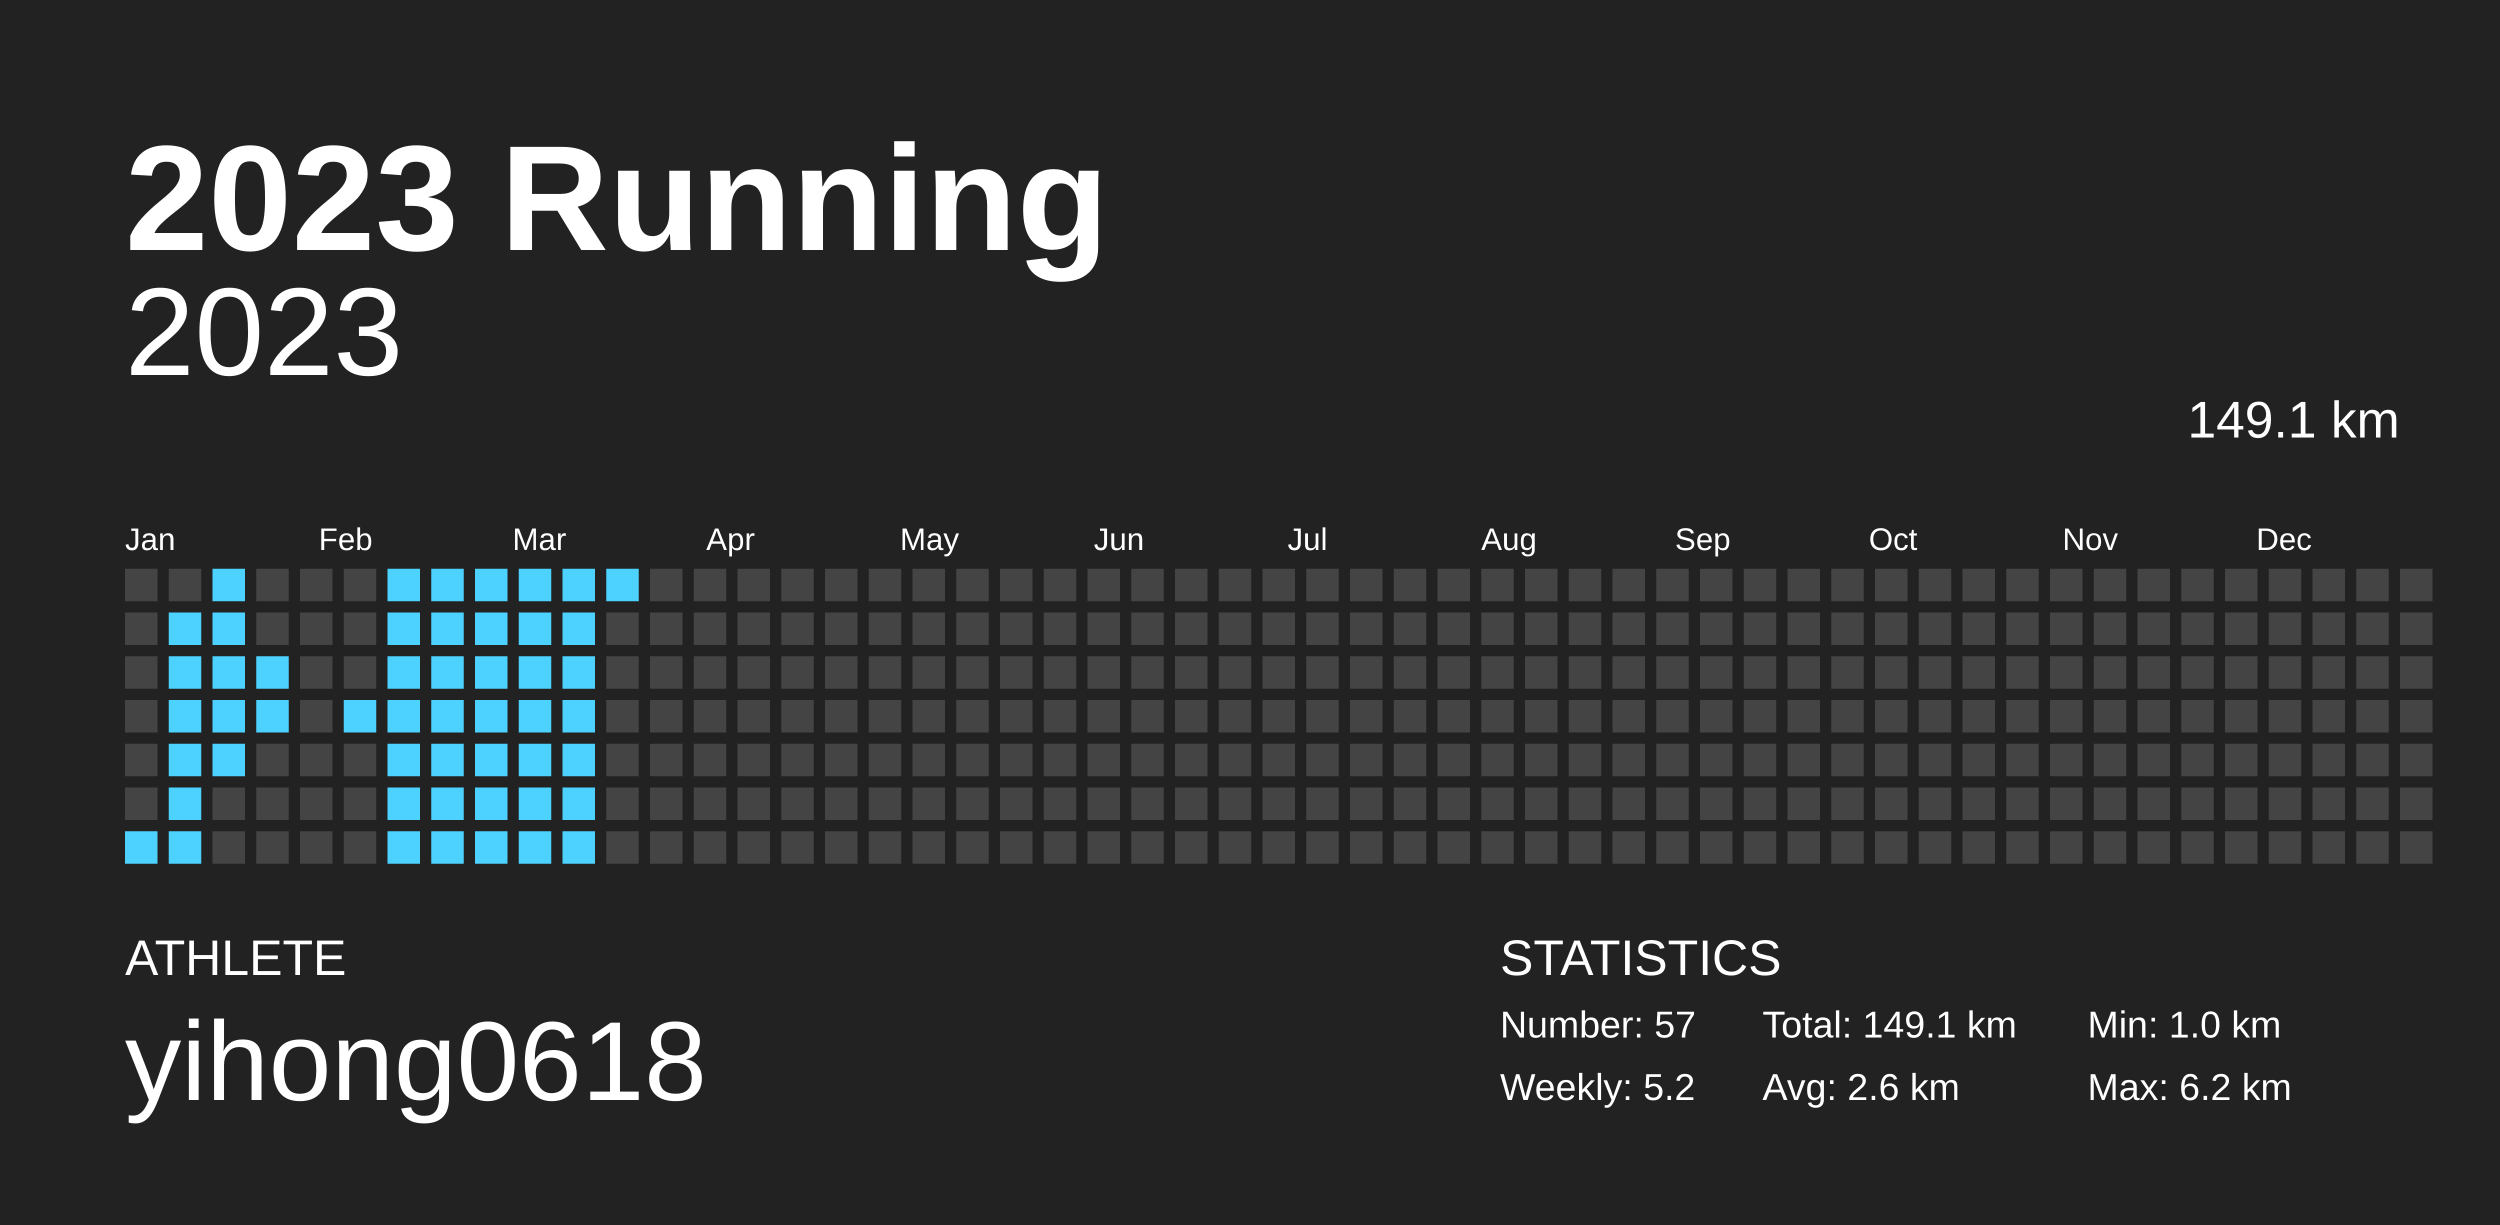
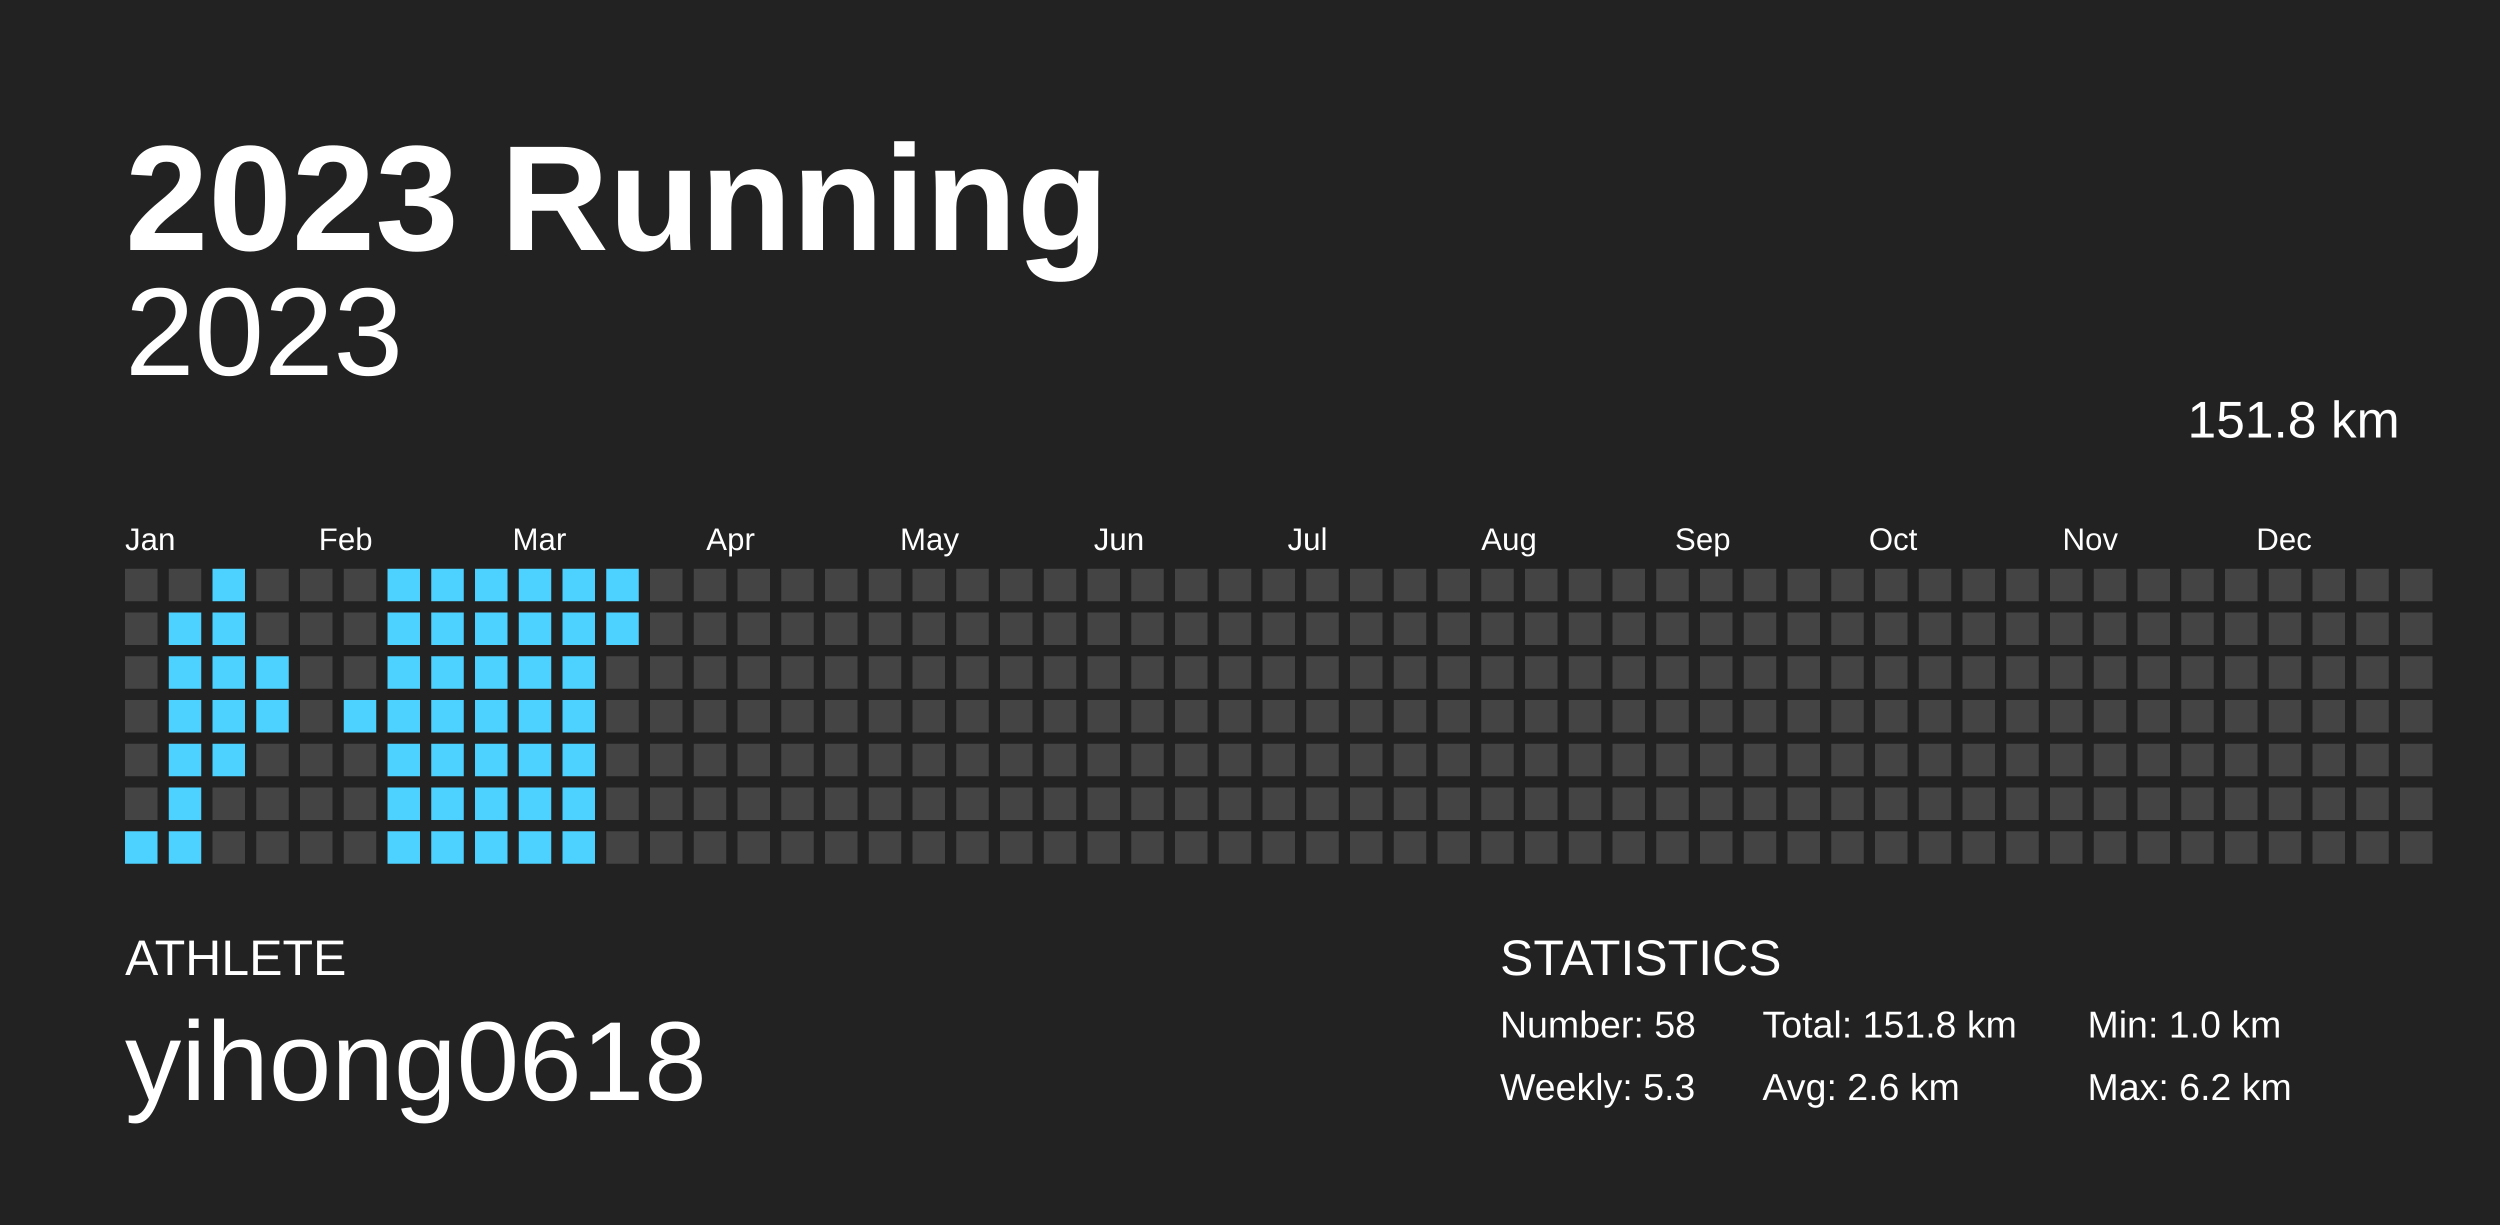
<svg xmlns="http://www.w3.org/2000/svg" baseProfile="full" height="98mm" version="1.1" viewBox="0,0,200,98" width="200mm">
  <defs />
  <rect fill="#222222" height="98" width="200" x="0" y="0" />
  <text fill="#FFFFFF" style="font-size:12px; font-family:Arial; font-weight:bold;" x="10" y="20">2023 Running</text>
  <text fill="#FFFFFF" style="font-size:4px; font-family:Arial" x="10" y="78">ATHLETE</text>
  <text fill="#FFFFFF" style="font-size:9px; font-family:Arial" x="10" y="88">yihong0618</text>
  <text fill="#FFFFFF" style="font-size:4px; font-family:Arial" x="120" y="78">STATISTICS</text>
-   <text fill="#FFFFFF" style="font-size:3px; font-family:Arial" x="120" y="83">Number: 57</text>
-   <text fill="#FFFFFF" style="font-size:3px; font-family:Arial" x="120" y="88">Weekly: 5.2</text>
-   <text fill="#FFFFFF" style="font-size:3px; font-family:Arial" x="141" y="83">Total: 149.1 km</text>
+   <text fill="#FFFFFF" style="font-size:3px; font-family:Arial" x="120" y="83">Number: 58</text>
+   <text fill="#FFFFFF" style="font-size:3px; font-family:Arial" x="120" y="88">Weekly: 5.3</text>
+   <text fill="#FFFFFF" style="font-size:3px; font-family:Arial" x="141" y="83">Total: 151.8 km</text>
  <text fill="#FFFFFF" style="font-size:3px; font-family:Arial" x="141" y="88">Avg: 2.6 km</text>
  <text fill="#FFFFFF" style="font-size:3px; font-family:Arial" x="167" y="83">Min: 1.0 km</text>
  <text fill="#FFFFFF" style="font-size:3px; font-family:Arial" x="167" y="88">Max: 6.2 km</text>
  <text alignment-baseline="hanging" fill="#FFFFFF" style="font-size:10.0px; font-family:Arial;" x="10" y="30">2023</text>
-   <text alignment-baseline="hanging" fill="#FFFFFF" style="font-size:4.125px; font-family:Arial;" x="175" y="35">149.1 km</text>
+   <text alignment-baseline="hanging" fill="#FFFFFF" style="font-size:4.125px; font-family:Arial;" x="175" y="35">151.8 km</text>
  <text fill="#FFFFFF" style="font-size:2.5px; font-family:Arial" x="10.0" y="44">Jan</text>
  <text fill="#FFFFFF" style="font-size:2.5px; font-family:Arial" x="25.5" y="44">Feb</text>
  <text fill="#FFFFFF" style="font-size:2.5px; font-family:Arial" x="41.0" y="44">Mar</text>
  <text fill="#FFFFFF" style="font-size:2.5px; font-family:Arial" x="56.5" y="44">Apr</text>
  <text fill="#FFFFFF" style="font-size:2.5px; font-family:Arial" x="72.0" y="44">May</text>
  <text fill="#FFFFFF" style="font-size:2.5px; font-family:Arial" x="87.5" y="44">Jun</text>
  <text fill="#FFFFFF" style="font-size:2.5px; font-family:Arial" x="103.0" y="44">Jul</text>
  <text fill="#FFFFFF" style="font-size:2.5px; font-family:Arial" x="118.5" y="44">Aug</text>
  <text fill="#FFFFFF" style="font-size:2.5px; font-family:Arial" x="134.0" y="44">Sep</text>
  <text fill="#FFFFFF" style="font-size:2.5px; font-family:Arial" x="149.5" y="44">Oct</text>
  <text fill="#FFFFFF" style="font-size:2.5px; font-family:Arial" x="165.0" y="44">Nov</text>
  <text fill="#FFFFFF" style="font-size:2.5px; font-family:Arial" x="180.5" y="44">Dec</text>
  <rect fill="#444444" height="2.6" width="2.6" x="10.0" y="45.5" />
  <rect fill="#444444" height="2.6" width="2.6" x="10.0" y="49.0" />
  <rect fill="#444444" height="2.6" width="2.6" x="10.0" y="52.5" />
  <rect fill="#444444" height="2.6" width="2.6" x="10.0" y="56.0" />
  <rect fill="#444444" height="2.6" width="2.6" x="10.0" y="59.5" />
  <rect fill="#444444" height="2.6" width="2.6" x="10.0" y="63.0" />
  <rect fill="#4dd2ff" height="2.6" width="2.6" x="10.0" y="66.5" />
  <rect fill="#444444" height="2.6" width="2.6" x="13.5" y="45.5" />
  <rect fill="#4dd2ff" height="2.6" width="2.6" x="13.5" y="49.0" />
  <rect fill="#4dd2ff" height="2.6" width="2.6" x="13.5" y="52.5" />
  <rect fill="#4dd2ff" height="2.6" width="2.6" x="13.5" y="56.0" />
  <rect fill="#4dd2ff" height="2.6" width="2.6" x="13.5" y="59.5" />
  <rect fill="#4dd2ff" height="2.6" width="2.6" x="13.5" y="63.0" />
  <rect fill="#4dd2ff" height="2.6" width="2.6" x="13.5" y="66.5" />
  <rect fill="#4dd2ff" height="2.6" width="2.6" x="17.0" y="45.5" />
  <rect fill="#4dd2ff" height="2.6" width="2.6" x="17.0" y="49.0" />
  <rect fill="#4dd2ff" height="2.6" width="2.6" x="17.0" y="52.5" />
  <rect fill="#4dd2ff" height="2.6" width="2.6" x="17.0" y="56.0" />
  <rect fill="#4dd2ff" height="2.6" width="2.6" x="17.0" y="59.5" />
  <rect fill="#444444" height="2.6" width="2.6" x="17.0" y="63.0" />
  <rect fill="#444444" height="2.6" width="2.6" x="17.0" y="66.5" />
  <rect fill="#444444" height="2.6" width="2.6" x="20.5" y="45.5" />
  <rect fill="#444444" height="2.6" width="2.6" x="20.5" y="49.0" />
  <rect fill="#4dd2ff" height="2.6" width="2.6" x="20.5" y="52.5" />
  <rect fill="#4dd2ff" height="2.6" width="2.6" x="20.5" y="56.0" />
  <rect fill="#444444" height="2.6" width="2.6" x="20.5" y="59.5" />
  <rect fill="#444444" height="2.6" width="2.6" x="20.5" y="63.0" />
  <rect fill="#444444" height="2.6" width="2.6" x="20.5" y="66.5" />
  <rect fill="#444444" height="2.6" width="2.6" x="24.0" y="45.5" />
  <rect fill="#444444" height="2.6" width="2.6" x="24.0" y="49.0" />
  <rect fill="#444444" height="2.6" width="2.6" x="24.0" y="52.5" />
  <rect fill="#444444" height="2.6" width="2.6" x="24.0" y="56.0" />
  <rect fill="#444444" height="2.6" width="2.6" x="24.0" y="59.5" />
  <rect fill="#444444" height="2.6" width="2.6" x="24.0" y="63.0" />
  <rect fill="#444444" height="2.6" width="2.6" x="24.0" y="66.5" />
  <rect fill="#444444" height="2.6" width="2.6" x="27.5" y="45.5" />
  <rect fill="#444444" height="2.6" width="2.6" x="27.5" y="49.0" />
  <rect fill="#444444" height="2.6" width="2.6" x="27.5" y="52.5" />
  <rect fill="#4dd2ff" height="2.6" width="2.6" x="27.5" y="56.0" />
  <rect fill="#444444" height="2.6" width="2.6" x="27.5" y="59.5" />
  <rect fill="#444444" height="2.6" width="2.6" x="27.5" y="63.0" />
  <rect fill="#444444" height="2.6" width="2.6" x="27.5" y="66.5" />
  <rect fill="#4dd2ff" height="2.6" width="2.6" x="31.0" y="45.5" />
  <rect fill="#4dd2ff" height="2.6" width="2.6" x="31.0" y="49.0" />
  <rect fill="#4dd2ff" height="2.6" width="2.6" x="31.0" y="52.5" />
  <rect fill="#4dd2ff" height="2.6" width="2.6" x="31.0" y="56.0" />
  <rect fill="#4dd2ff" height="2.6" width="2.6" x="31.0" y="59.5" />
  <rect fill="#4dd2ff" height="2.6" width="2.6" x="31.0" y="63.0" />
  <rect fill="#4dd2ff" height="2.6" width="2.6" x="31.0" y="66.5" />
  <rect fill="#4dd2ff" height="2.6" width="2.6" x="34.5" y="45.5" />
  <rect fill="#4dd2ff" height="2.6" width="2.6" x="34.5" y="49.0" />
  <rect fill="#4dd2ff" height="2.6" width="2.6" x="34.5" y="52.5" />
  <rect fill="#4dd2ff" height="2.6" width="2.6" x="34.5" y="56.0" />
  <rect fill="#4dd2ff" height="2.6" width="2.6" x="34.5" y="59.5" />
  <rect fill="#4dd2ff" height="2.6" width="2.6" x="34.5" y="63.0" />
  <rect fill="#4dd2ff" height="2.6" width="2.6" x="34.5" y="66.5" />
  <rect fill="#4dd2ff" height="2.6" width="2.6" x="38.0" y="45.5" />
  <rect fill="#4dd2ff" height="2.6" width="2.6" x="38.0" y="49.0" />
  <rect fill="#4dd2ff" height="2.6" width="2.6" x="38.0" y="52.5" />
  <rect fill="#4dd2ff" height="2.6" width="2.6" x="38.0" y="56.0" />
  <rect fill="#4dd2ff" height="2.6" width="2.6" x="38.0" y="59.5" />
  <rect fill="#4dd2ff" height="2.6" width="2.6" x="38.0" y="63.0" />
  <rect fill="#4dd2ff" height="2.6" width="2.6" x="38.0" y="66.5" />
  <rect fill="#4dd2ff" height="2.6" width="2.6" x="41.5" y="45.5" />
  <rect fill="#4dd2ff" height="2.6" width="2.6" x="41.5" y="49.0" />
  <rect fill="#4dd2ff" height="2.6" width="2.6" x="41.5" y="52.5" />
  <rect fill="#4dd2ff" height="2.6" width="2.6" x="41.5" y="56.0" />
  <rect fill="#4dd2ff" height="2.6" width="2.6" x="41.5" y="59.5" />
  <rect fill="#4dd2ff" height="2.6" width="2.6" x="41.5" y="63.0" />
  <rect fill="#4dd2ff" height="2.6" width="2.6" x="41.5" y="66.5" />
  <rect fill="#4dd2ff" height="2.6" width="2.6" x="45.0" y="45.5" />
  <rect fill="#4dd2ff" height="2.6" width="2.6" x="45.0" y="49.0" />
  <rect fill="#4dd2ff" height="2.6" width="2.6" x="45.0" y="52.5" />
  <rect fill="#4dd2ff" height="2.6" width="2.6" x="45.0" y="56.0" />
  <rect fill="#4dd2ff" height="2.6" width="2.6" x="45.0" y="59.5" />
  <rect fill="#4dd2ff" height="2.6" width="2.6" x="45.0" y="63.0" />
  <rect fill="#4dd2ff" height="2.6" width="2.6" x="45.0" y="66.5" />
  <rect fill="#4dd2ff" height="2.6" width="2.6" x="48.5" y="45.5" />
-   <rect fill="#444444" height="2.6" width="2.6" x="48.5" y="49.0" />
+   <rect fill="#4dd2ff" height="2.6" width="2.6" x="48.5" y="49.0" />
  <rect fill="#444444" height="2.6" width="2.6" x="48.5" y="52.5" />
  <rect fill="#444444" height="2.6" width="2.6" x="48.5" y="56.0" />
  <rect fill="#444444" height="2.6" width="2.6" x="48.5" y="59.5" />
  <rect fill="#444444" height="2.6" width="2.6" x="48.5" y="63.0" />
  <rect fill="#444444" height="2.6" width="2.6" x="48.5" y="66.5" />
  <rect fill="#444444" height="2.6" width="2.6" x="52.0" y="45.5" />
  <rect fill="#444444" height="2.6" width="2.6" x="52.0" y="49.0" />
  <rect fill="#444444" height="2.6" width="2.6" x="52.0" y="52.5" />
  <rect fill="#444444" height="2.6" width="2.6" x="52.0" y="56.0" />
  <rect fill="#444444" height="2.6" width="2.6" x="52.0" y="59.5" />
  <rect fill="#444444" height="2.6" width="2.6" x="52.0" y="63.0" />
  <rect fill="#444444" height="2.6" width="2.6" x="52.0" y="66.5" />
  <rect fill="#444444" height="2.6" width="2.6" x="55.5" y="45.5" />
  <rect fill="#444444" height="2.6" width="2.6" x="55.5" y="49.0" />
  <rect fill="#444444" height="2.6" width="2.6" x="55.5" y="52.5" />
  <rect fill="#444444" height="2.6" width="2.6" x="55.5" y="56.0" />
  <rect fill="#444444" height="2.6" width="2.6" x="55.5" y="59.5" />
  <rect fill="#444444" height="2.6" width="2.6" x="55.5" y="63.0" />
  <rect fill="#444444" height="2.6" width="2.6" x="55.5" y="66.5" />
  <rect fill="#444444" height="2.6" width="2.6" x="59.0" y="45.5" />
  <rect fill="#444444" height="2.6" width="2.6" x="59.0" y="49.0" />
  <rect fill="#444444" height="2.6" width="2.6" x="59.0" y="52.5" />
  <rect fill="#444444" height="2.6" width="2.6" x="59.0" y="56.0" />
  <rect fill="#444444" height="2.6" width="2.6" x="59.0" y="59.5" />
  <rect fill="#444444" height="2.6" width="2.6" x="59.0" y="63.0" />
  <rect fill="#444444" height="2.6" width="2.6" x="59.0" y="66.5" />
  <rect fill="#444444" height="2.6" width="2.6" x="62.5" y="45.5" />
  <rect fill="#444444" height="2.6" width="2.6" x="62.5" y="49.0" />
  <rect fill="#444444" height="2.6" width="2.6" x="62.5" y="52.5" />
  <rect fill="#444444" height="2.6" width="2.6" x="62.5" y="56.0" />
  <rect fill="#444444" height="2.6" width="2.6" x="62.5" y="59.5" />
  <rect fill="#444444" height="2.6" width="2.6" x="62.5" y="63.0" />
  <rect fill="#444444" height="2.6" width="2.6" x="62.5" y="66.5" />
  <rect fill="#444444" height="2.6" width="2.6" x="66.0" y="45.5" />
  <rect fill="#444444" height="2.6" width="2.6" x="66.0" y="49.0" />
  <rect fill="#444444" height="2.6" width="2.6" x="66.0" y="52.5" />
  <rect fill="#444444" height="2.6" width="2.6" x="66.0" y="56.0" />
  <rect fill="#444444" height="2.6" width="2.6" x="66.0" y="59.5" />
  <rect fill="#444444" height="2.6" width="2.6" x="66.0" y="63.0" />
  <rect fill="#444444" height="2.6" width="2.6" x="66.0" y="66.5" />
  <rect fill="#444444" height="2.6" width="2.6" x="69.5" y="45.5" />
  <rect fill="#444444" height="2.6" width="2.6" x="69.5" y="49.0" />
  <rect fill="#444444" height="2.6" width="2.6" x="69.5" y="52.5" />
  <rect fill="#444444" height="2.6" width="2.6" x="69.5" y="56.0" />
  <rect fill="#444444" height="2.6" width="2.6" x="69.5" y="59.5" />
  <rect fill="#444444" height="2.6" width="2.6" x="69.5" y="63.0" />
  <rect fill="#444444" height="2.6" width="2.6" x="69.5" y="66.5" />
  <rect fill="#444444" height="2.6" width="2.6" x="73.0" y="45.5" />
  <rect fill="#444444" height="2.6" width="2.6" x="73.0" y="49.0" />
  <rect fill="#444444" height="2.6" width="2.6" x="73.0" y="52.5" />
  <rect fill="#444444" height="2.6" width="2.6" x="73.0" y="56.0" />
  <rect fill="#444444" height="2.6" width="2.6" x="73.0" y="59.5" />
  <rect fill="#444444" height="2.6" width="2.6" x="73.0" y="63.0" />
  <rect fill="#444444" height="2.6" width="2.6" x="73.0" y="66.5" />
  <rect fill="#444444" height="2.6" width="2.6" x="76.5" y="45.5" />
  <rect fill="#444444" height="2.6" width="2.6" x="76.5" y="49.0" />
  <rect fill="#444444" height="2.6" width="2.6" x="76.5" y="52.5" />
  <rect fill="#444444" height="2.6" width="2.6" x="76.5" y="56.0" />
  <rect fill="#444444" height="2.6" width="2.6" x="76.5" y="59.5" />
  <rect fill="#444444" height="2.6" width="2.6" x="76.5" y="63.0" />
  <rect fill="#444444" height="2.6" width="2.6" x="76.5" y="66.5" />
  <rect fill="#444444" height="2.6" width="2.6" x="80.0" y="45.5" />
  <rect fill="#444444" height="2.6" width="2.6" x="80.0" y="49.0" />
  <rect fill="#444444" height="2.6" width="2.6" x="80.0" y="52.5" />
  <rect fill="#444444" height="2.6" width="2.6" x="80.0" y="56.0" />
  <rect fill="#444444" height="2.6" width="2.6" x="80.0" y="59.5" />
  <rect fill="#444444" height="2.6" width="2.6" x="80.0" y="63.0" />
  <rect fill="#444444" height="2.6" width="2.6" x="80.0" y="66.5" />
  <rect fill="#444444" height="2.6" width="2.6" x="83.5" y="45.5" />
  <rect fill="#444444" height="2.6" width="2.6" x="83.5" y="49.0" />
  <rect fill="#444444" height="2.6" width="2.6" x="83.5" y="52.5" />
  <rect fill="#444444" height="2.6" width="2.6" x="83.5" y="56.0" />
  <rect fill="#444444" height="2.6" width="2.6" x="83.5" y="59.5" />
  <rect fill="#444444" height="2.6" width="2.6" x="83.5" y="63.0" />
  <rect fill="#444444" height="2.6" width="2.6" x="83.5" y="66.5" />
  <rect fill="#444444" height="2.6" width="2.6" x="87.0" y="45.5" />
  <rect fill="#444444" height="2.6" width="2.6" x="87.0" y="49.0" />
  <rect fill="#444444" height="2.6" width="2.6" x="87.0" y="52.5" />
  <rect fill="#444444" height="2.6" width="2.6" x="87.0" y="56.0" />
  <rect fill="#444444" height="2.6" width="2.6" x="87.0" y="59.5" />
  <rect fill="#444444" height="2.6" width="2.6" x="87.0" y="63.0" />
  <rect fill="#444444" height="2.6" width="2.6" x="87.0" y="66.5" />
  <rect fill="#444444" height="2.6" width="2.6" x="90.5" y="45.5" />
  <rect fill="#444444" height="2.6" width="2.6" x="90.5" y="49.0" />
  <rect fill="#444444" height="2.6" width="2.6" x="90.5" y="52.5" />
  <rect fill="#444444" height="2.6" width="2.6" x="90.5" y="56.0" />
  <rect fill="#444444" height="2.6" width="2.6" x="90.5" y="59.5" />
  <rect fill="#444444" height="2.6" width="2.6" x="90.5" y="63.0" />
  <rect fill="#444444" height="2.6" width="2.6" x="90.5" y="66.5" />
  <rect fill="#444444" height="2.6" width="2.6" x="94.0" y="45.5" />
  <rect fill="#444444" height="2.6" width="2.6" x="94.0" y="49.0" />
  <rect fill="#444444" height="2.6" width="2.6" x="94.0" y="52.5" />
  <rect fill="#444444" height="2.6" width="2.6" x="94.0" y="56.0" />
  <rect fill="#444444" height="2.6" width="2.6" x="94.0" y="59.5" />
  <rect fill="#444444" height="2.6" width="2.6" x="94.0" y="63.0" />
  <rect fill="#444444" height="2.6" width="2.6" x="94.0" y="66.5" />
  <rect fill="#444444" height="2.6" width="2.6" x="97.5" y="45.5" />
  <rect fill="#444444" height="2.6" width="2.6" x="97.5" y="49.0" />
  <rect fill="#444444" height="2.6" width="2.6" x="97.5" y="52.5" />
  <rect fill="#444444" height="2.6" width="2.6" x="97.5" y="56.0" />
  <rect fill="#444444" height="2.6" width="2.6" x="97.5" y="59.5" />
  <rect fill="#444444" height="2.6" width="2.6" x="97.5" y="63.0" />
  <rect fill="#444444" height="2.6" width="2.6" x="97.5" y="66.5" />
  <rect fill="#444444" height="2.6" width="2.6" x="101.0" y="45.5" />
  <rect fill="#444444" height="2.6" width="2.6" x="101.0" y="49.0" />
  <rect fill="#444444" height="2.6" width="2.6" x="101.0" y="52.5" />
  <rect fill="#444444" height="2.6" width="2.6" x="101.0" y="56.0" />
  <rect fill="#444444" height="2.6" width="2.6" x="101.0" y="59.5" />
  <rect fill="#444444" height="2.6" width="2.6" x="101.0" y="63.0" />
  <rect fill="#444444" height="2.6" width="2.6" x="101.0" y="66.5" />
  <rect fill="#444444" height="2.6" width="2.6" x="104.5" y="45.5" />
  <rect fill="#444444" height="2.6" width="2.6" x="104.5" y="49.0" />
  <rect fill="#444444" height="2.6" width="2.6" x="104.5" y="52.5" />
  <rect fill="#444444" height="2.6" width="2.6" x="104.5" y="56.0" />
  <rect fill="#444444" height="2.6" width="2.6" x="104.5" y="59.5" />
  <rect fill="#444444" height="2.6" width="2.6" x="104.5" y="63.0" />
  <rect fill="#444444" height="2.6" width="2.6" x="104.5" y="66.5" />
  <rect fill="#444444" height="2.6" width="2.6" x="108.0" y="45.5" />
  <rect fill="#444444" height="2.6" width="2.6" x="108.0" y="49.0" />
  <rect fill="#444444" height="2.6" width="2.6" x="108.0" y="52.5" />
  <rect fill="#444444" height="2.6" width="2.6" x="108.0" y="56.0" />
  <rect fill="#444444" height="2.6" width="2.6" x="108.0" y="59.5" />
  <rect fill="#444444" height="2.6" width="2.6" x="108.0" y="63.0" />
  <rect fill="#444444" height="2.6" width="2.6" x="108.0" y="66.5" />
  <rect fill="#444444" height="2.6" width="2.6" x="111.5" y="45.5" />
  <rect fill="#444444" height="2.6" width="2.6" x="111.5" y="49.0" />
  <rect fill="#444444" height="2.6" width="2.6" x="111.5" y="52.5" />
  <rect fill="#444444" height="2.6" width="2.6" x="111.5" y="56.0" />
  <rect fill="#444444" height="2.6" width="2.6" x="111.5" y="59.5" />
  <rect fill="#444444" height="2.6" width="2.6" x="111.5" y="63.0" />
  <rect fill="#444444" height="2.6" width="2.6" x="111.5" y="66.5" />
  <rect fill="#444444" height="2.6" width="2.6" x="115.0" y="45.5" />
  <rect fill="#444444" height="2.6" width="2.6" x="115.0" y="49.0" />
  <rect fill="#444444" height="2.6" width="2.6" x="115.0" y="52.5" />
  <rect fill="#444444" height="2.6" width="2.6" x="115.0" y="56.0" />
  <rect fill="#444444" height="2.6" width="2.6" x="115.0" y="59.5" />
  <rect fill="#444444" height="2.6" width="2.6" x="115.0" y="63.0" />
  <rect fill="#444444" height="2.6" width="2.6" x="115.0" y="66.5" />
  <rect fill="#444444" height="2.6" width="2.6" x="118.5" y="45.5" />
  <rect fill="#444444" height="2.6" width="2.6" x="118.5" y="49.0" />
  <rect fill="#444444" height="2.6" width="2.6" x="118.5" y="52.5" />
  <rect fill="#444444" height="2.6" width="2.6" x="118.5" y="56.0" />
  <rect fill="#444444" height="2.6" width="2.6" x="118.5" y="59.5" />
  <rect fill="#444444" height="2.6" width="2.6" x="118.5" y="63.0" />
  <rect fill="#444444" height="2.6" width="2.6" x="118.5" y="66.5" />
  <rect fill="#444444" height="2.6" width="2.6" x="122.0" y="45.5" />
  <rect fill="#444444" height="2.6" width="2.6" x="122.0" y="49.0" />
  <rect fill="#444444" height="2.6" width="2.6" x="122.0" y="52.5" />
  <rect fill="#444444" height="2.6" width="2.6" x="122.0" y="56.0" />
  <rect fill="#444444" height="2.6" width="2.6" x="122.0" y="59.5" />
  <rect fill="#444444" height="2.6" width="2.6" x="122.0" y="63.0" />
  <rect fill="#444444" height="2.6" width="2.6" x="122.0" y="66.5" />
  <rect fill="#444444" height="2.6" width="2.6" x="125.5" y="45.5" />
  <rect fill="#444444" height="2.6" width="2.6" x="125.5" y="49.0" />
  <rect fill="#444444" height="2.6" width="2.6" x="125.5" y="52.5" />
  <rect fill="#444444" height="2.6" width="2.6" x="125.5" y="56.0" />
  <rect fill="#444444" height="2.6" width="2.6" x="125.5" y="59.5" />
  <rect fill="#444444" height="2.6" width="2.6" x="125.5" y="63.0" />
  <rect fill="#444444" height="2.6" width="2.6" x="125.5" y="66.5" />
  <rect fill="#444444" height="2.6" width="2.6" x="129.0" y="45.5" />
  <rect fill="#444444" height="2.6" width="2.6" x="129.0" y="49.0" />
  <rect fill="#444444" height="2.6" width="2.6" x="129.0" y="52.5" />
  <rect fill="#444444" height="2.6" width="2.6" x="129.0" y="56.0" />
  <rect fill="#444444" height="2.6" width="2.6" x="129.0" y="59.5" />
  <rect fill="#444444" height="2.6" width="2.6" x="129.0" y="63.0" />
  <rect fill="#444444" height="2.6" width="2.6" x="129.0" y="66.5" />
  <rect fill="#444444" height="2.6" width="2.6" x="132.5" y="45.5" />
  <rect fill="#444444" height="2.6" width="2.6" x="132.5" y="49.0" />
  <rect fill="#444444" height="2.6" width="2.6" x="132.5" y="52.5" />
  <rect fill="#444444" height="2.6" width="2.6" x="132.5" y="56.0" />
  <rect fill="#444444" height="2.6" width="2.6" x="132.5" y="59.5" />
  <rect fill="#444444" height="2.6" width="2.6" x="132.5" y="63.0" />
  <rect fill="#444444" height="2.6" width="2.6" x="132.5" y="66.5" />
  <rect fill="#444444" height="2.6" width="2.6" x="136.0" y="45.5" />
  <rect fill="#444444" height="2.6" width="2.6" x="136.0" y="49.0" />
  <rect fill="#444444" height="2.6" width="2.6" x="136.0" y="52.5" />
  <rect fill="#444444" height="2.6" width="2.6" x="136.0" y="56.0" />
  <rect fill="#444444" height="2.6" width="2.6" x="136.0" y="59.5" />
  <rect fill="#444444" height="2.6" width="2.6" x="136.0" y="63.0" />
  <rect fill="#444444" height="2.6" width="2.6" x="136.0" y="66.5" />
  <rect fill="#444444" height="2.6" width="2.6" x="139.5" y="45.5" />
  <rect fill="#444444" height="2.6" width="2.6" x="139.5" y="49.0" />
  <rect fill="#444444" height="2.6" width="2.6" x="139.5" y="52.5" />
  <rect fill="#444444" height="2.6" width="2.6" x="139.5" y="56.0" />
  <rect fill="#444444" height="2.6" width="2.6" x="139.5" y="59.5" />
  <rect fill="#444444" height="2.6" width="2.6" x="139.5" y="63.0" />
  <rect fill="#444444" height="2.6" width="2.6" x="139.5" y="66.5" />
  <rect fill="#444444" height="2.6" width="2.6" x="143.0" y="45.5" />
  <rect fill="#444444" height="2.6" width="2.6" x="143.0" y="49.0" />
  <rect fill="#444444" height="2.6" width="2.6" x="143.0" y="52.5" />
  <rect fill="#444444" height="2.6" width="2.6" x="143.0" y="56.0" />
  <rect fill="#444444" height="2.6" width="2.6" x="143.0" y="59.5" />
  <rect fill="#444444" height="2.6" width="2.6" x="143.0" y="63.0" />
  <rect fill="#444444" height="2.6" width="2.6" x="143.0" y="66.5" />
  <rect fill="#444444" height="2.6" width="2.6" x="146.5" y="45.5" />
  <rect fill="#444444" height="2.6" width="2.6" x="146.5" y="49.0" />
  <rect fill="#444444" height="2.6" width="2.6" x="146.5" y="52.5" />
  <rect fill="#444444" height="2.6" width="2.6" x="146.5" y="56.0" />
  <rect fill="#444444" height="2.6" width="2.6" x="146.5" y="59.5" />
  <rect fill="#444444" height="2.6" width="2.6" x="146.5" y="63.0" />
  <rect fill="#444444" height="2.6" width="2.6" x="146.5" y="66.5" />
  <rect fill="#444444" height="2.6" width="2.6" x="150.0" y="45.5" />
  <rect fill="#444444" height="2.6" width="2.6" x="150.0" y="49.0" />
  <rect fill="#444444" height="2.6" width="2.6" x="150.0" y="52.5" />
  <rect fill="#444444" height="2.6" width="2.6" x="150.0" y="56.0" />
  <rect fill="#444444" height="2.6" width="2.6" x="150.0" y="59.5" />
  <rect fill="#444444" height="2.6" width="2.6" x="150.0" y="63.0" />
  <rect fill="#444444" height="2.6" width="2.6" x="150.0" y="66.5" />
  <rect fill="#444444" height="2.6" width="2.6" x="153.5" y="45.5" />
  <rect fill="#444444" height="2.6" width="2.6" x="153.5" y="49.0" />
  <rect fill="#444444" height="2.6" width="2.6" x="153.5" y="52.5" />
  <rect fill="#444444" height="2.6" width="2.6" x="153.5" y="56.0" />
  <rect fill="#444444" height="2.6" width="2.6" x="153.5" y="59.5" />
  <rect fill="#444444" height="2.6" width="2.6" x="153.5" y="63.0" />
  <rect fill="#444444" height="2.6" width="2.6" x="153.5" y="66.5" />
  <rect fill="#444444" height="2.6" width="2.6" x="157.0" y="45.5" />
  <rect fill="#444444" height="2.6" width="2.6" x="157.0" y="49.0" />
  <rect fill="#444444" height="2.6" width="2.6" x="157.0" y="52.5" />
  <rect fill="#444444" height="2.6" width="2.6" x="157.0" y="56.0" />
  <rect fill="#444444" height="2.6" width="2.6" x="157.0" y="59.5" />
  <rect fill="#444444" height="2.6" width="2.6" x="157.0" y="63.0" />
  <rect fill="#444444" height="2.6" width="2.6" x="157.0" y="66.5" />
  <rect fill="#444444" height="2.6" width="2.6" x="160.5" y="45.5" />
  <rect fill="#444444" height="2.6" width="2.6" x="160.5" y="49.0" />
  <rect fill="#444444" height="2.6" width="2.6" x="160.5" y="52.5" />
  <rect fill="#444444" height="2.6" width="2.6" x="160.5" y="56.0" />
  <rect fill="#444444" height="2.6" width="2.6" x="160.5" y="59.5" />
  <rect fill="#444444" height="2.6" width="2.6" x="160.5" y="63.0" />
  <rect fill="#444444" height="2.6" width="2.6" x="160.5" y="66.5" />
  <rect fill="#444444" height="2.6" width="2.6" x="164.0" y="45.5" />
  <rect fill="#444444" height="2.6" width="2.6" x="164.0" y="49.0" />
  <rect fill="#444444" height="2.6" width="2.6" x="164.0" y="52.5" />
  <rect fill="#444444" height="2.6" width="2.6" x="164.0" y="56.0" />
  <rect fill="#444444" height="2.6" width="2.6" x="164.0" y="59.5" />
  <rect fill="#444444" height="2.6" width="2.6" x="164.0" y="63.0" />
  <rect fill="#444444" height="2.6" width="2.6" x="164.0" y="66.5" />
  <rect fill="#444444" height="2.6" width="2.6" x="167.5" y="45.5" />
  <rect fill="#444444" height="2.6" width="2.6" x="167.5" y="49.0" />
  <rect fill="#444444" height="2.6" width="2.6" x="167.5" y="52.5" />
  <rect fill="#444444" height="2.6" width="2.6" x="167.5" y="56.0" />
  <rect fill="#444444" height="2.6" width="2.6" x="167.5" y="59.5" />
  <rect fill="#444444" height="2.6" width="2.6" x="167.5" y="63.0" />
  <rect fill="#444444" height="2.6" width="2.6" x="167.5" y="66.5" />
  <rect fill="#444444" height="2.6" width="2.6" x="171.0" y="45.5" />
  <rect fill="#444444" height="2.6" width="2.6" x="171.0" y="49.0" />
  <rect fill="#444444" height="2.6" width="2.6" x="171.0" y="52.5" />
  <rect fill="#444444" height="2.6" width="2.6" x="171.0" y="56.0" />
  <rect fill="#444444" height="2.6" width="2.6" x="171.0" y="59.5" />
  <rect fill="#444444" height="2.6" width="2.6" x="171.0" y="63.0" />
  <rect fill="#444444" height="2.6" width="2.6" x="171.0" y="66.5" />
  <rect fill="#444444" height="2.6" width="2.6" x="174.5" y="45.5" />
  <rect fill="#444444" height="2.6" width="2.6" x="174.5" y="49.0" />
  <rect fill="#444444" height="2.6" width="2.6" x="174.5" y="52.5" />
  <rect fill="#444444" height="2.6" width="2.6" x="174.5" y="56.0" />
  <rect fill="#444444" height="2.6" width="2.6" x="174.5" y="59.5" />
  <rect fill="#444444" height="2.6" width="2.6" x="174.5" y="63.0" />
  <rect fill="#444444" height="2.6" width="2.6" x="174.5" y="66.5" />
  <rect fill="#444444" height="2.6" width="2.6" x="178.0" y="45.5" />
  <rect fill="#444444" height="2.6" width="2.6" x="178.0" y="49.0" />
  <rect fill="#444444" height="2.6" width="2.6" x="178.0" y="52.5" />
  <rect fill="#444444" height="2.6" width="2.6" x="178.0" y="56.0" />
  <rect fill="#444444" height="2.6" width="2.6" x="178.0" y="59.5" />
  <rect fill="#444444" height="2.6" width="2.6" x="178.0" y="63.0" />
  <rect fill="#444444" height="2.6" width="2.6" x="178.0" y="66.5" />
  <rect fill="#444444" height="2.6" width="2.6" x="181.5" y="45.5" />
  <rect fill="#444444" height="2.6" width="2.6" x="181.5" y="49.0" />
  <rect fill="#444444" height="2.6" width="2.6" x="181.5" y="52.5" />
  <rect fill="#444444" height="2.6" width="2.6" x="181.5" y="56.0" />
  <rect fill="#444444" height="2.6" width="2.6" x="181.5" y="59.5" />
  <rect fill="#444444" height="2.6" width="2.6" x="181.5" y="63.0" />
  <rect fill="#444444" height="2.6" width="2.6" x="181.5" y="66.5" />
  <rect fill="#444444" height="2.6" width="2.6" x="185.0" y="45.5" />
  <rect fill="#444444" height="2.6" width="2.6" x="185.0" y="49.0" />
  <rect fill="#444444" height="2.6" width="2.6" x="185.0" y="52.5" />
  <rect fill="#444444" height="2.6" width="2.6" x="185.0" y="56.0" />
  <rect fill="#444444" height="2.6" width="2.6" x="185.0" y="59.5" />
  <rect fill="#444444" height="2.6" width="2.6" x="185.0" y="63.0" />
  <rect fill="#444444" height="2.6" width="2.6" x="185.0" y="66.5" />
  <rect fill="#444444" height="2.6" width="2.6" x="188.5" y="45.5" />
  <rect fill="#444444" height="2.6" width="2.6" x="188.5" y="49.0" />
  <rect fill="#444444" height="2.6" width="2.6" x="188.5" y="52.5" />
  <rect fill="#444444" height="2.6" width="2.6" x="188.5" y="56.0" />
  <rect fill="#444444" height="2.6" width="2.6" x="188.5" y="59.5" />
  <rect fill="#444444" height="2.6" width="2.6" x="188.5" y="63.0" />
  <rect fill="#444444" height="2.6" width="2.6" x="188.5" y="66.5" />
  <rect fill="#444444" height="2.6" width="2.6" x="192.0" y="45.5" />
  <rect fill="#444444" height="2.6" width="2.6" x="192.0" y="49.0" />
  <rect fill="#444444" height="2.6" width="2.6" x="192.0" y="52.5" />
  <rect fill="#444444" height="2.6" width="2.6" x="192.0" y="56.0" />
  <rect fill="#444444" height="2.6" width="2.6" x="192.0" y="59.5" />
  <rect fill="#444444" height="2.6" width="2.6" x="192.0" y="63.0" />
  <rect fill="#444444" height="2.6" width="2.6" x="192.0" y="66.5" />
</svg>
